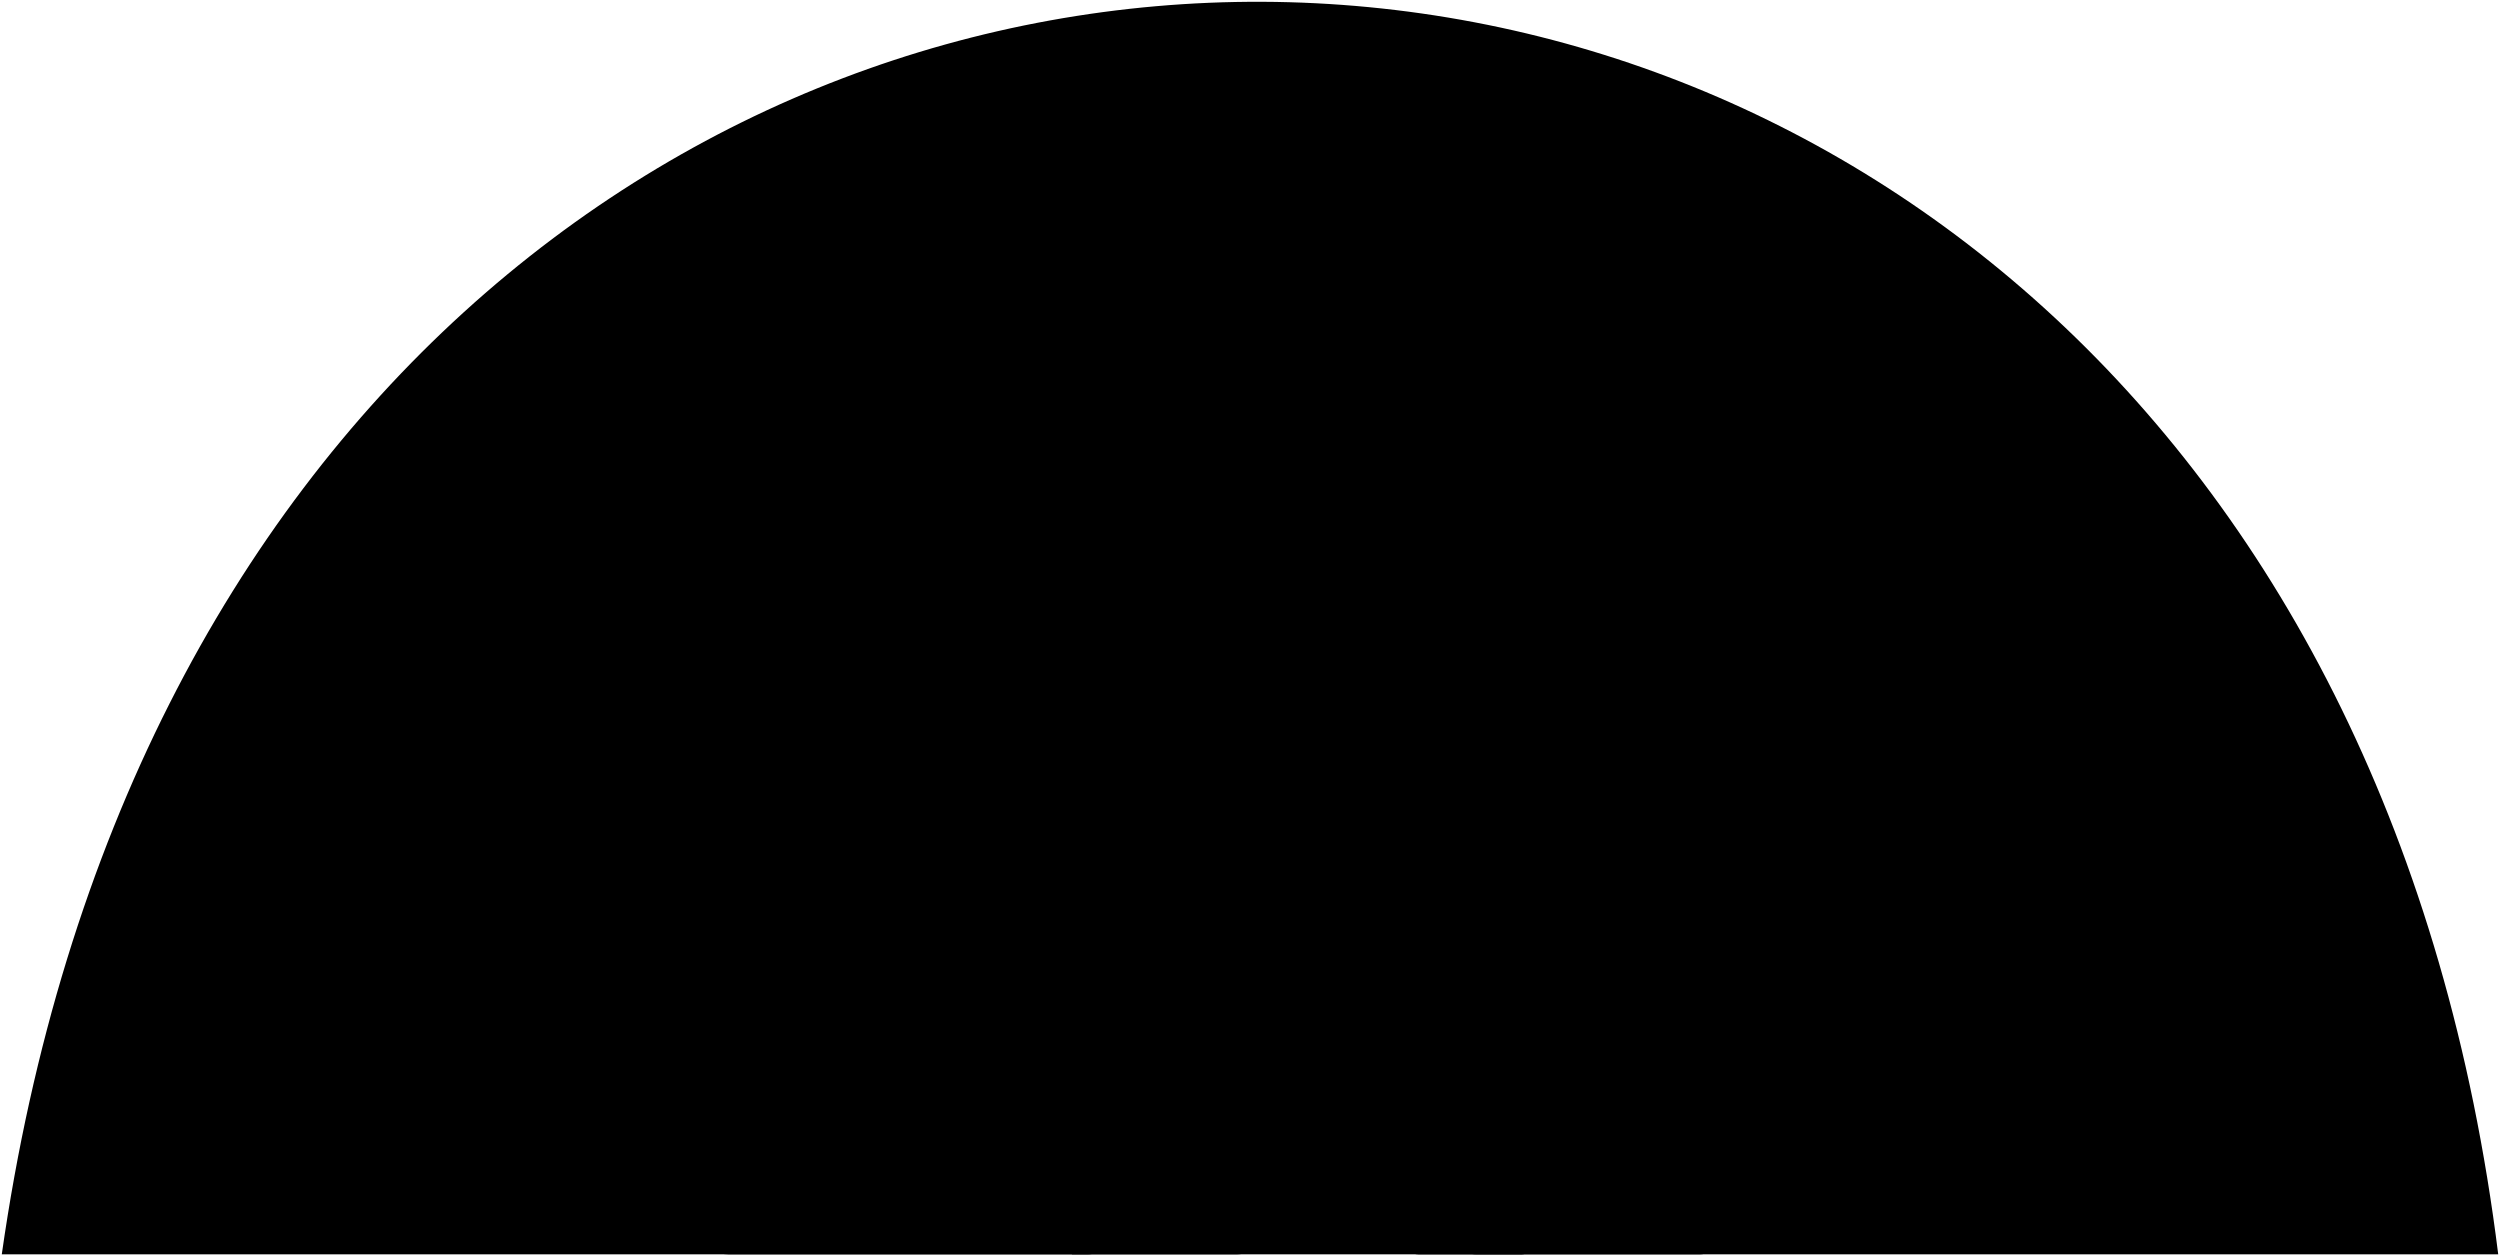
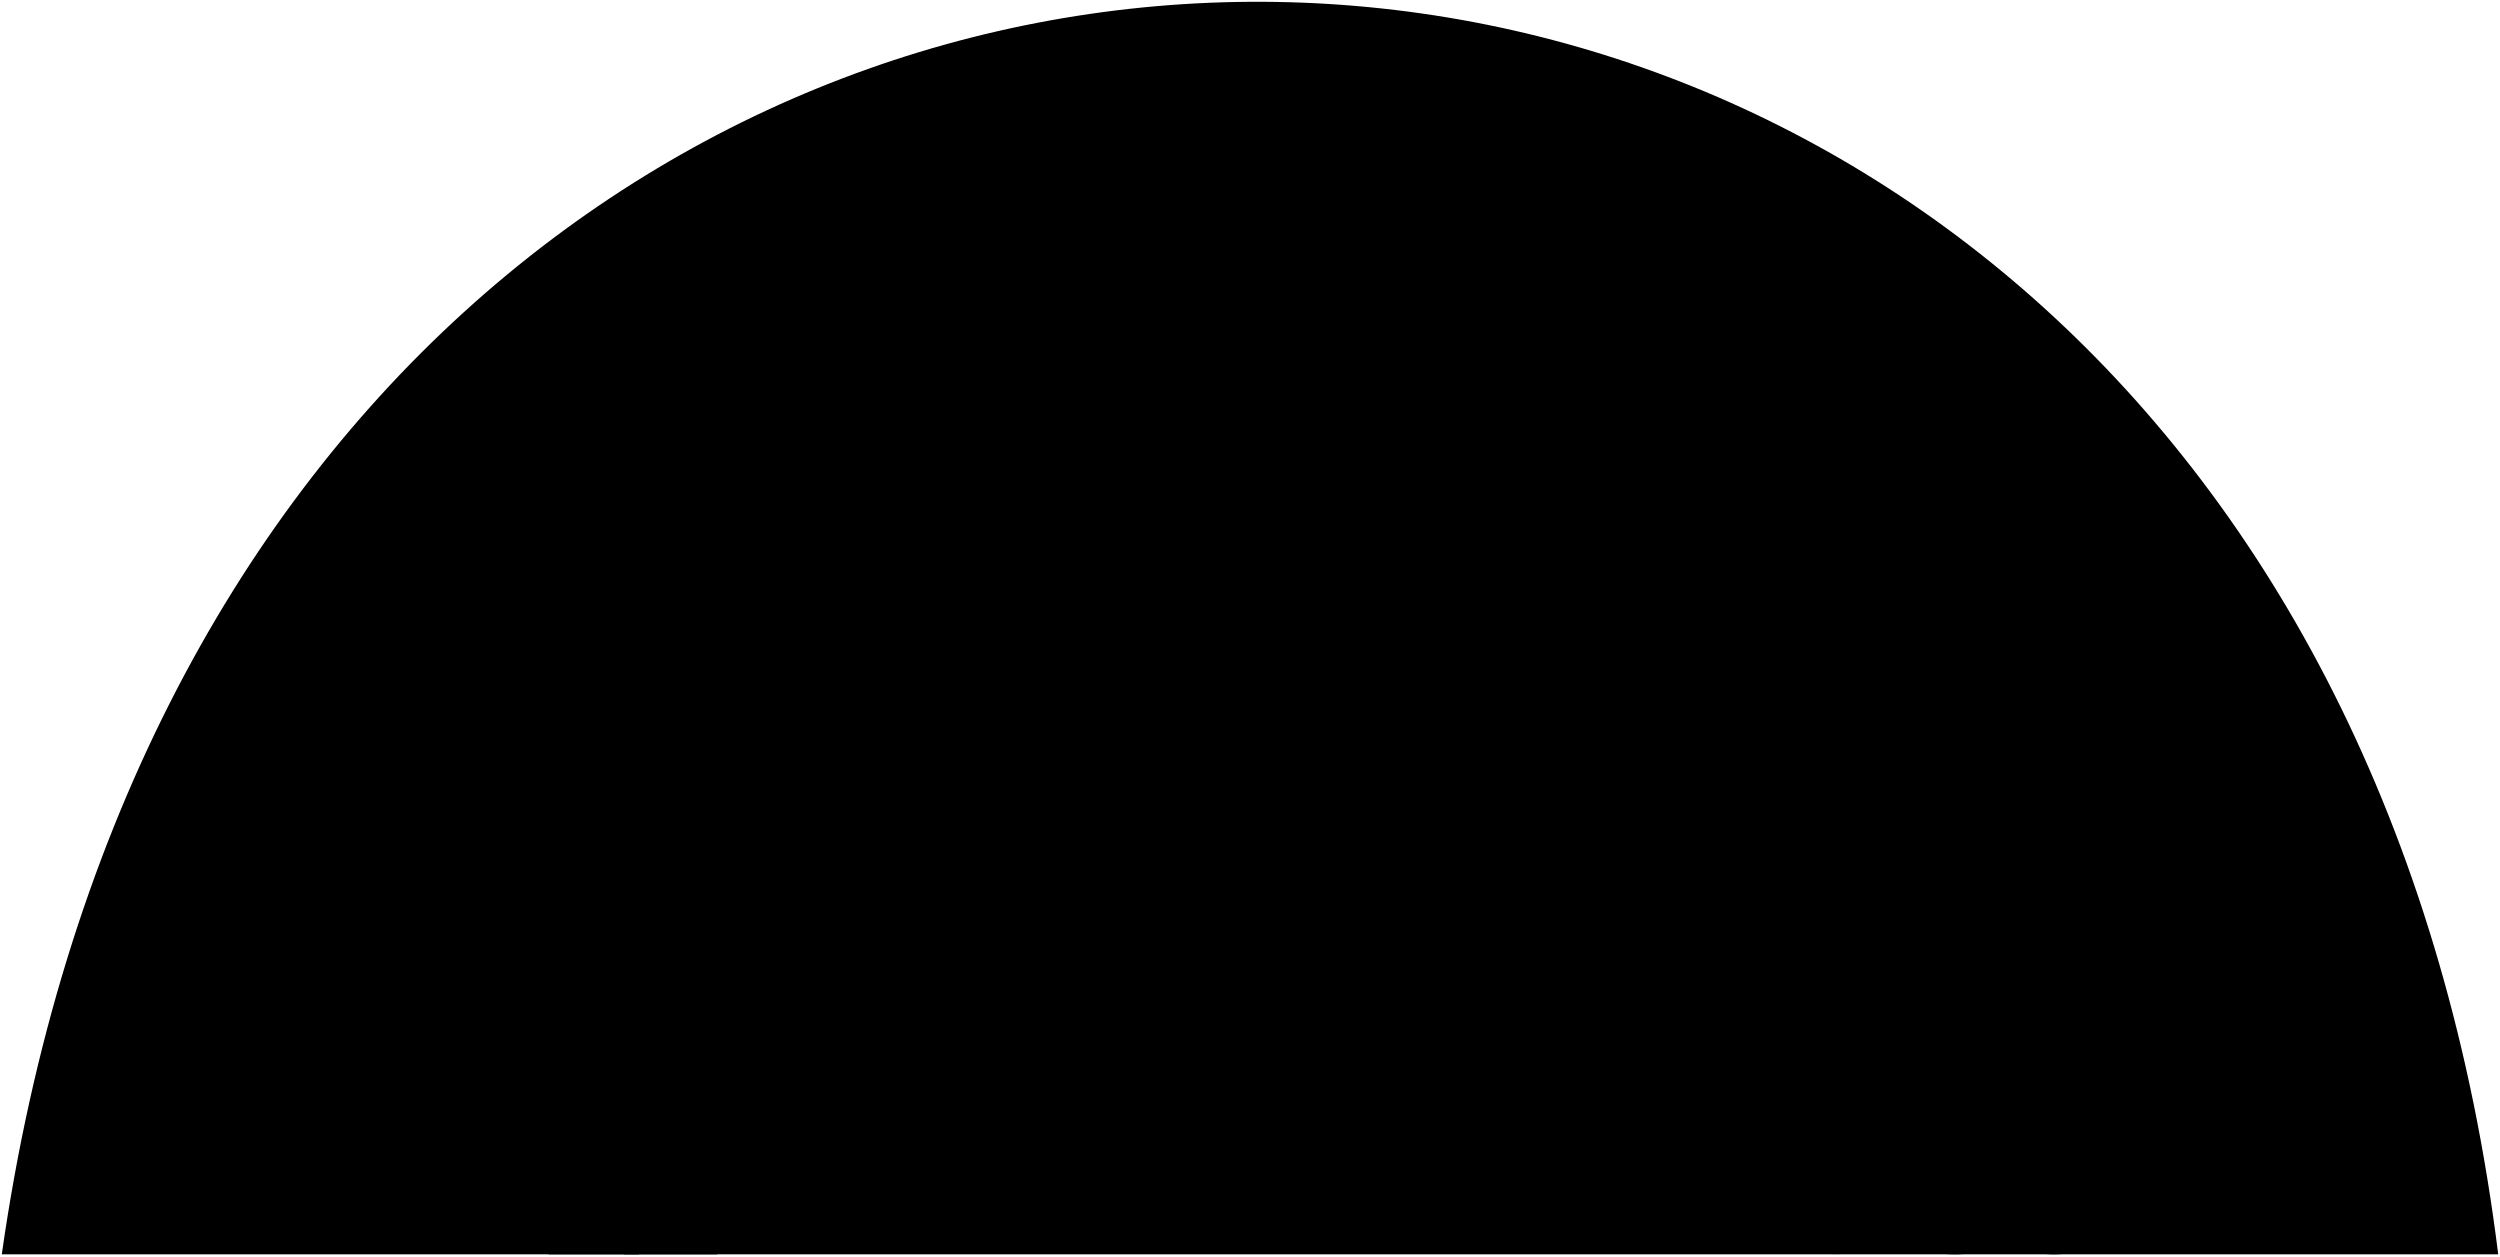
<svg viewBox="0 0 702.1 352.77">
  <path class="oceanRockDarker" d="m701.6,352.27C643.58-114.04,67.74-119.46.5,352.27h701.1Z" />
  <g class="rockCreaseLine">
-     <path d="m460.79,110.63c8.33-3.25,15.15,2.82,22.32,2.52,7.96-.34,13.38-8.34,23.08-4.49" />
-     <path d="m363.09,188.59c35.89-27.26,45.63-5.06,79.39-4.61,49.48.66,45.31-35.57,106.14,1.65" />
-     <path d="m447.47,270.99s38.49,3.6,52.1,3.6c23.79,0,24.01-20.84,56.45-8.53" />
+     <path d="m458.94,110.17c7.84-5.86,16.32,1.9,24.16,1.97s15.4-5.67,23.4-.89" />
+     <path d="m372.74,185.45c41.33-25.63,62.96-1.12,93.6-1.12s42.17-23.07,93.11,3.84" />
+     <path d="m531.88,257.08c-30.98-14.13-38.17-1.57-56.26-1.63-18.08-.07-28.81-10.6-52.18,1.63" />
  </g>
-   <g class="seaweed">
-     <path d="m427.55,314c11.13,0,10.01-19.36,1.48-19.28l-.08-9.37c9.35-1.16,9.23-16.12.11-18.23l.45-9.18c8.83-2.8,9-14.95.96-17.49l.84-9.56c8.08-1.37,7.91-12.64,1.55-15.03l1.03-8.19c6.11-.35,6.81-9.09,1.63-10.95,0,0,1.18-7.54,1.66-10.29-.91,2.57-2.94,10.14-2.94,10.14-5.6-.44-8.05,7.78-2.63,10.82l-1.47,8.34c-6.4,1.48-8.93,11.79-1.9,14.79l-1,10.02c-7.26,2.8-8.3,13.99-.86,17.26l-.42,9.58c-7.99,3.06-8.82,15.04-.04,17.97l.04,9.37c-7.31,1.13-8.52,19.28,1.6,19.28Z" />
-     <path d="m445.04,315.32c-8.79-2.12-4.4-16.61,2.7-15.87l1.82-8.12c-9.03-3.86-4.91-15.38,1.43-17.13l.31-7.3c-5.73-2.59-6.76-11.63-.94-14.45l-.79-9.58c-6.91-1.57-7.15-11-.79-13.98l.15-11.17c-5.02-2.18-4.08-10.19,1.17-11.82,0,0,1.28-8.97,2.21-12.13-.43,3.18-.81,12.05-.81,12.05,5.14,1.86,5.22,10.74-.18,11.89l.55,11c5.48,1.04,7.36,10.78,1.05,13.99l.7,9.24c7.49.74,9.22,11.27,1.13,14.88l-.08,7.46c6.89,3.55,6.06,15.78-2.54,17.63l-1.18,8.17c5.63,2.26,3.21,17.44-5.92,15.24Z" />
-   </g>
-   <g class="kelpBack">
-     <path d="m300.11,212.15c13.34,25.57-3.33,38.24,2.45,50.69,12.48,26.89.67,25.79,4,49.35-14.45-21.56-1.66-30.38-8.89-47.13-12-27.79,2.22-33.35,2.45-52.91Z" />
-     <path d="m315,344.29c27.03-41.06,11.29-42.69,19.15-61.82,11.41-27.78,5.85-29.96,2.64-45.65-1.56,9.34-12.11,18.39-9.99,32.26,4.86,31.65-10.5,16.81-11.81,75.21Z" />
-   </g>
-   <path class="kelpFront" d="m316.24,194.04c1.53,5.65,4.16,12.57,5.16,15.93,9.53,32.18-8.69,28.25-5.35,52.08,2.23,15.89,15.38,31.43-6.66,77.23,14.12-50.92-9.11-41.66.18-75.32,7.95-28.81-3.05-26.48,2.48-49.34,1.52-6.31,3.66-12.87,4.19-20.58Z" />
-   <g class="oceanRockMediumDark">
-     <path d="m414.67,352.27c-13.85,0-8.13-32.09,1.2-37.62,5.91-3.5,12.74-4.02,23.97-4.05,14.03-.04,23.37-.42,32.62,4.6,3.83,2.08,13.93,11.02,15.87,15.1,2.8,5.89-3.47,21.97-10.95,21.97h-62.72Z" />
-     <path d="m300.99,352.27h46.4c5.16.04,9.12-5.66,6.56-10.73-2.1-4.16-7.41-11.53-18.4-9.97-5.42.77-10.5,1.22-16.26.54-.63-.06-18.3,20.15-18.3,20.15Z" />
-   </g>
-   <g class="oceanRockMedium">
-     <path d="m220.59,304.29c-6.82.39-27.17,6.08-31.18,25.11-1.13,5.36.95,10.1,4.18,13.49s4.23,9.38,11.1,9.38h100.74c3.42,0,6.29-2.12,9.62-6.42,2.41-3.11,5.31-3.51,7.35-10.74,1.27-4.52,2.18-12.42-5.69-19.95-5.35-5.12-10.3-9.04-16.84-11.23-8.98-3.01-20.35-.65-24.53-1-9.53-.8-16.35,3.52-30.28.9-9.63-1.81-16.55,0-24.46.46Z" />
-     <path d="m398.29,352.27c-3.12,0-4.07-3.48-5.37-5.97-1.55-2.96-4.41-7.31-2.69-10.85,5.49-11.33,13.22-11.6,20.83-11.81,15.59-.43,20.11,4.18,25.16,11.28,2.4,3.37-.67,8.06-1.83,10.85-1.15,2.79-4.73,6.51-6.98,6.51h-29.12Z" />
-   </g>
+   <path d="m154.1,352.27c-.46-7.87,2.1-14.86-4.91-15.29-20.86-1.29-30.81-20.79-35.48-46.81l25.36-2.91c2.05,13.03,3.48,28.4,9.2,26.04,6.29-2.6-2.74-39.21-7.12-68.44l28.68-3.33c3.9,28.5,20.46,73.62,10.94,84.53-4.64,5.32-1.82,14.51-1.32,26.2h-25.34Z" />
+   <path d="m175.3,352.27c1.36-12.08,2.81-21.77-.35-24.34-11.38-9.29-5.29-42.17-5.57-71.04l29.48.93c-1.71,18.27-5.57,43.88.92,45.54,7.32,1.87,6.88-12.09,8.4-22.89l26.65.87c-2.55,22.21-3.35,40.04-32.73,45.43-4.53.83-1.78,12.73-.69,25.5h-26.12Z" />
+   <path d="m113.7,290.17c.37,3.24,25.73.33,25.36-2.91-.4-3.52-25.76-.61-25.36,2.91Z" />
+   <path d="m141.14,244.87c.44,3.78,29.12.45,28.68-3.33-.49-4.23-29.17-.91-28.68,3.33Z" />
+   <path d="m169.38,256.89c-.13,4.02,29.36,4.94,29.48.93.13-4.01-29.36-4.94-29.48-.93Z" />
+   <path d="m208.19,280.47c-.1,3.11,26.55,3.98,26.65.87.12-3.81-26.53-4.68-26.65-.87Z" />
+   <path d="m497.54,331.02c-3.37,23.25,26.96,27.33,32.22,12.45,3.44,9.94,26.76,11.38,32.12,4.73,7.59,5.63,31.18,8.1,36.7-10.92,3.2-11.03,4.96-30.29-4.92-44.19,11.83-17.92-22.99-33.13-32.46-12.17-6.05-13.24-31.56-12.32-36.18,1.35-11.17-1.62-13.74.57-21.98,7.97s-10.23,35.59-5.5,40.78Z" />
+   <path d="m529.75,343.47c-2.4-9.34,3.87-29.98,10.14-44.35" />
+   <path d="m561.87,348.2c4.87-4.68,5.26-12.83,5.46-21.13" />
+   <path d="m497.54,331.02c1.14-11.78,4.76-22.25,8.91-32.42" />
+   <path d="m525.02,282.28c-7.08,16.06.76,21.28-4.99,31.21" />
+   <path d="m561.2,280.92c7.44,24.2-11.11,27.34-13.2,50.59" />
+   <path d="m580.92,334.65c16.72-27.17-10.19-44.16-21.48-30.34" />
+   <path d="m529.92,331.02c-3.36,3.37-10.67,2.85-13.81,1.81" />
+   <path d="m593.65,293.1c-4.12-6.55-17.34-12.66-18.65-8.45-1.1,3.53,7.36-2.1,18.65,8.45Z" />
+   <path d="m567.33,327.08c-.13-5.17,2.55-9.74,4.21-8.28,2.24,1.97-3.42,3.16-4.21,8.28Z" />
+   <path d="m539.89,299.12c3.21-5.15,5.41-10.16,2.24-10.39-3.68-.27-.13,4.73-2.24,10.39Z" />
+   <path d="m516.12,332.82c-4.85-1.69-8.62-.41-8.42,1.54.31,2.92,3.67-1.38,8.42-1.54Z" />
</svg>
